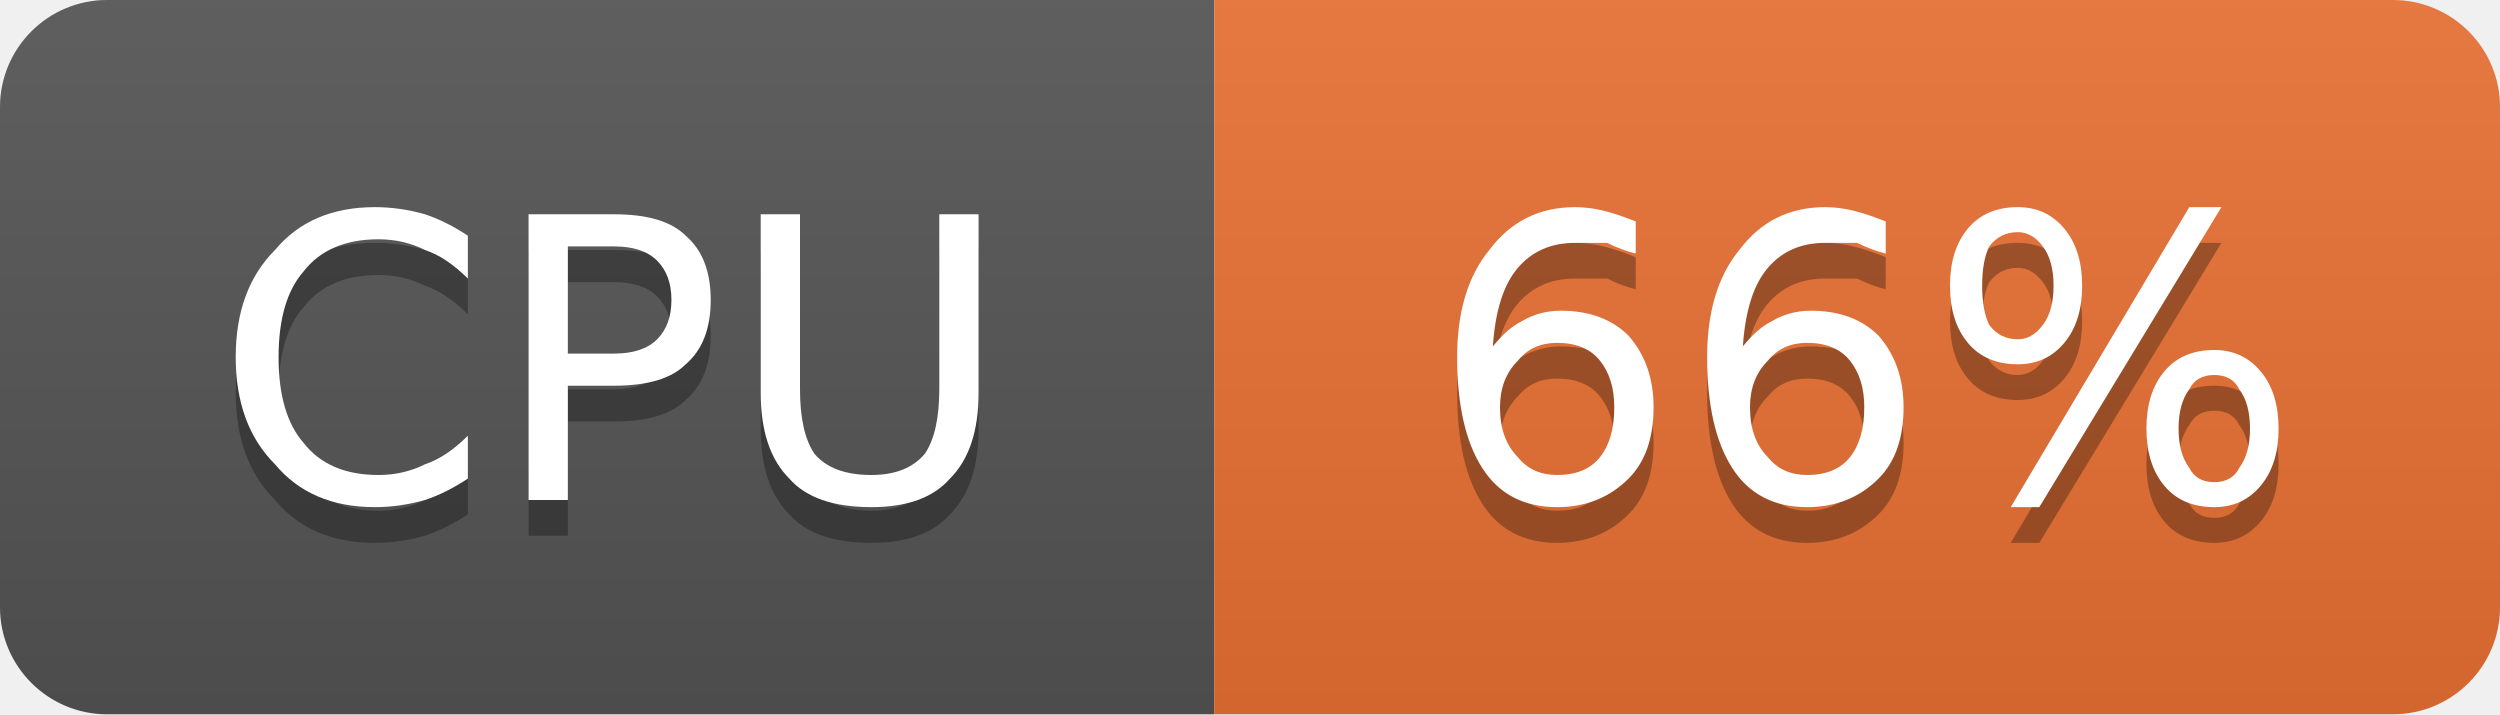
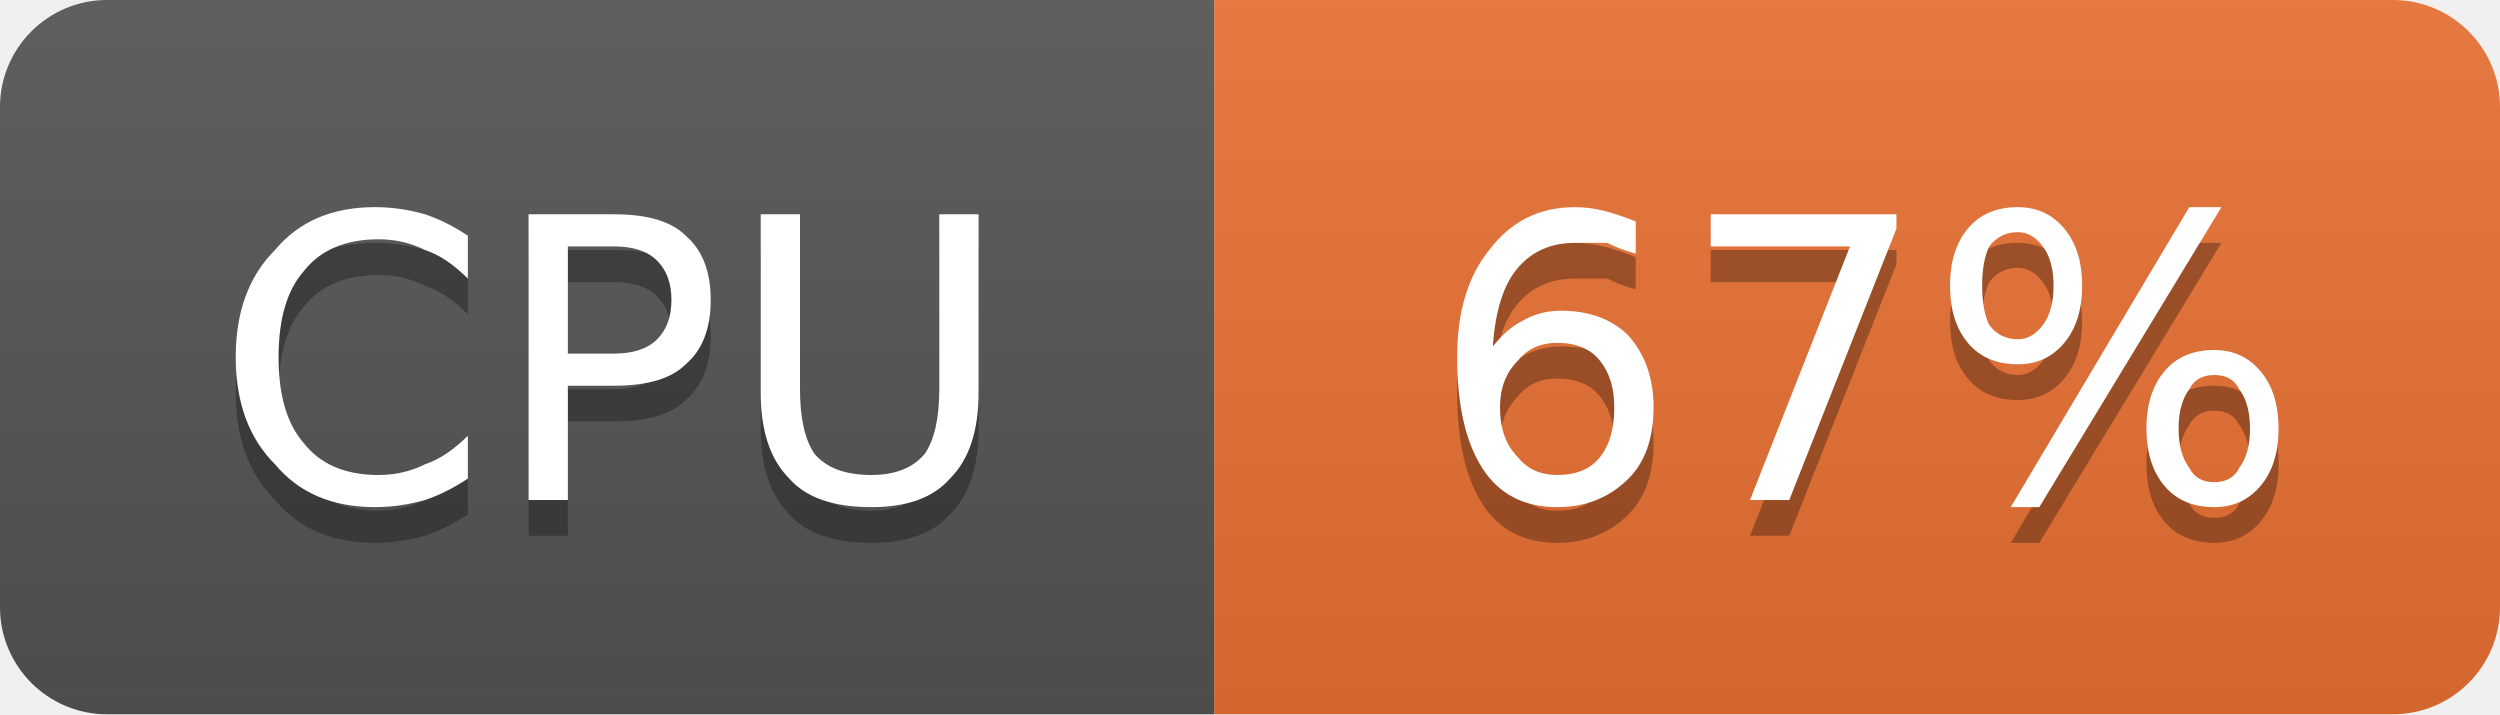
- <svg xmlns="http://www.w3.org/2000/svg" width="70" height="20" viewBox="0 0 70 20" role="img" aria-label="CPU: 66%">
+ <svg xmlns="http://www.w3.org/2000/svg" width="70" height="20" viewBox="0 0 70 20" role="img" aria-label="CPU: 67%">
  <linearGradient id="g-cluster_cpu_usage" x2="0" y2="100%">
    <stop offset="0" stop-color="#bbb" stop-opacity=".1" />
    <stop offset="1" stop-opacity=".1" />
  </linearGradient>
  <clipPath id="r-cluster_cpu_usage">
    <rect width="70" height="20" rx="3" fill="#fff" />
  </clipPath>
  <g clip-path="url(#r-cluster_cpu_usage)">
    <rect width="34" height="20" fill="#555" />
    <rect x="34" width="36" height="20" fill="#ea7233" />
    <rect width="70" height="20" fill="url(#g-cluster_cpu_usage)" />
    <path transform="translate(0 1)" fill="#010101" fill-opacity=".3" d="M13.1 6.6L13.1 7.8Q12.5 7.2 11.9 7.0Q11.3 6.7 10.6 6.7Q9.2 6.7 8.5 7.6Q7.8 8.4 7.8 10.0Q7.8 11.6 8.5 12.4Q9.2 13.3 10.6 13.3Q11.3 13.3 11.9 13.0Q12.5 12.8 13.1 12.2L13.1 13.4Q12.5 13.8 11.9 14.0Q11.2 14.2 10.5 14.2Q8.7 14.2 7.7 13.0Q6.6 11.9 6.6 10.0Q6.6 8.1 7.7 7.0Q8.7 5.8 10.5 5.8Q11.2 5.8 11.9 6.0Q12.5 6.2 13.1 6.6ZM15.9 6.9L15.9 9.9L17.2 9.9Q18.0 9.9 18.4 9.5Q18.8 9.1 18.8 8.4Q18.8 7.7 18.4 7.3Q18.0 6.9 17.2 6.9L15.9 6.9ZM14.8 6.0L17.2 6.0Q18.6 6.0 19.2 6.6Q19.9 7.2 19.9 8.4Q19.9 9.6 19.2 10.2Q18.6 10.8 17.2 10.8L15.9 10.8L15.9 14.0L14.8 14.0L14.8 6.0ZM21.3 6.0L22.4 6.0L22.4 10.9Q22.4 12.1 22.8 12.7Q23.3 13.3 24.4 13.3Q25.4 13.3 25.9 12.7Q26.3 12.1 26.3 10.9L26.3 6.0L27.4 6.0L27.4 11.0Q27.4 12.6 26.6 13.4Q25.9 14.2 24.4 14.2Q22.8 14.2 22.1 13.4Q21.3 12.6 21.3 11.0L21.3 6.0Z" />
    <path fill="#fff" d="M13.1 6.6L13.1 7.8Q12.5 7.2 11.9 7.0Q11.3 6.7 10.6 6.7Q9.2 6.7 8.5 7.6Q7.8 8.4 7.8 10.0Q7.8 11.6 8.5 12.4Q9.2 13.3 10.6 13.3Q11.3 13.3 11.9 13.0Q12.5 12.8 13.1 12.2L13.1 13.4Q12.5 13.8 11.9 14.0Q11.2 14.2 10.5 14.2Q8.7 14.2 7.7 13.0Q6.6 11.9 6.6 10.0Q6.6 8.1 7.7 7.0Q8.7 5.8 10.5 5.8Q11.2 5.8 11.9 6.0Q12.5 6.2 13.1 6.6ZM15.9 6.9L15.9 9.9L17.2 9.9Q18.0 9.9 18.4 9.5Q18.8 9.1 18.8 8.4Q18.8 7.7 18.4 7.3Q18.0 6.9 17.2 6.9L15.9 6.9ZM14.8 6.0L17.2 6.0Q18.6 6.0 19.2 6.6Q19.9 7.2 19.9 8.4Q19.9 9.6 19.2 10.2Q18.6 10.8 17.2 10.8L15.9 10.8L15.9 14.0L14.8 14.0L14.8 6.0ZM21.3 6.0L22.4 6.0L22.4 10.9Q22.4 12.1 22.8 12.7Q23.3 13.3 24.4 13.3Q25.4 13.3 25.9 12.7Q26.3 12.1 26.3 10.9L26.3 6.0L27.4 6.0L27.4 11.0Q27.4 12.6 26.6 13.4Q25.9 14.2 24.4 14.2Q22.8 14.2 22.1 13.4Q21.3 12.6 21.3 11.0L21.3 6.0Z" />
-     <path transform="translate(0 1)" fill="#010101" fill-opacity=".3" d="M43.6 9.6Q42.9 9.6 42.5 10.1Q42.0 10.6 42.0 11.4Q42.0 12.3 42.5 12.8Q42.9 13.3 43.6 13.3Q44.4 13.3 44.8 12.8Q45.2 12.3 45.2 11.4Q45.2 10.6 44.8 10.1Q44.4 9.6 43.6 9.6ZM45.8 6.2L45.8 7.1Q45.4 7.0 45.0 6.8Q44.5 6.8 44.1 6.8Q43.1 6.8 42.5 7.5Q41.9 8.2 41.8 9.7Q42.2 9.2 42.6 9.0Q43.1 8.7 43.7 8.7Q44.9 8.7 45.6 9.4Q46.3 10.2 46.3 11.4Q46.3 12.7 45.6 13.4Q44.8 14.2 43.6 14.2Q42.2 14.2 41.5 13.1Q40.8 12.0 40.8 10.0Q40.8 8.1 41.7 7.0Q42.6 5.8 44.1 5.8Q44.5 5.8 44.9 5.9Q45.3 6.0 45.8 6.2ZM50.6 9.6Q49.9 9.6 49.5 10.1Q49.0 10.6 49.0 11.4Q49.0 12.3 49.5 12.8Q49.9 13.3 50.6 13.3Q51.4 13.3 51.8 12.8Q52.2 12.3 52.2 11.4Q52.2 10.6 51.8 10.1Q51.4 9.6 50.6 9.6ZM52.8 6.2L52.8 7.1Q52.4 7.0 52.0 6.8Q51.5 6.8 51.1 6.8Q50.1 6.8 49.5 7.5Q48.9 8.2 48.8 9.7Q49.2 9.2 49.6 9.0Q50.1 8.7 50.7 8.7Q51.9 8.7 52.6 9.4Q53.3 10.2 53.3 11.4Q53.3 12.7 52.6 13.4Q51.8 14.2 50.6 14.2Q49.2 14.2 48.5 13.1Q47.8 12.0 47.8 10.0Q47.8 8.1 48.7 7.0Q49.6 5.8 51.1 5.8Q51.5 5.8 51.9 5.9Q52.3 6.0 52.8 6.2ZM62.0 10.5Q61.5 10.5 61.3 10.9Q61.0 11.3 61.0 12.0Q61.0 12.7 61.3 13.1Q61.5 13.5 62.0 13.5Q62.5 13.5 62.7 13.1Q63.0 12.7 63.0 12.0Q63.0 11.3 62.7 10.9Q62.5 10.5 62.0 10.5ZM62.0 9.8Q62.8 9.8 63.3 10.4Q63.8 11.0 63.8 12.0Q63.8 13.0 63.3 13.6Q62.8 14.2 62.0 14.2Q61.1 14.2 60.6 13.6Q60.1 13.0 60.1 12.0Q60.1 11.0 60.6 10.4Q61.1 9.8 62.0 9.8ZM56.5 6.5Q56.0 6.5 55.7 6.9Q55.5 7.3 55.5 8.0Q55.5 8.7 55.7 9.1Q56.0 9.5 56.5 9.5Q56.9 9.5 57.2 9.1Q57.5 8.7 57.5 8.0Q57.5 7.3 57.2 6.9Q56.9 6.5 56.5 6.5ZM61.3 5.8L62.2 5.8L57.1 14.2L56.3 14.2L61.3 5.8ZM56.5 5.8Q57.3 5.8 57.8 6.4Q58.3 7.0 58.3 8.0Q58.3 9.0 57.8 9.6Q57.3 10.2 56.5 10.2Q55.6 10.2 55.1 9.6Q54.6 9.0 54.6 8.0Q54.6 7.0 55.1 6.4Q55.6 5.8 56.5 5.8Z" />
-     <path fill="#fff" d="M43.6 9.6Q42.9 9.6 42.5 10.1Q42.0 10.6 42.0 11.4Q42.0 12.3 42.5 12.8Q42.9 13.3 43.6 13.3Q44.4 13.3 44.8 12.8Q45.2 12.3 45.2 11.4Q45.2 10.6 44.8 10.1Q44.4 9.6 43.6 9.6ZM45.8 6.2L45.8 7.1Q45.4 7.0 45.0 6.8Q44.5 6.8 44.1 6.8Q43.1 6.8 42.5 7.5Q41.9 8.2 41.8 9.7Q42.2 9.2 42.6 9.0Q43.1 8.7 43.7 8.7Q44.9 8.7 45.6 9.4Q46.3 10.2 46.3 11.4Q46.3 12.7 45.6 13.4Q44.8 14.2 43.6 14.2Q42.2 14.2 41.5 13.1Q40.8 12.0 40.8 10.0Q40.8 8.1 41.7 7.0Q42.6 5.8 44.1 5.8Q44.5 5.8 44.9 5.9Q45.3 6.0 45.8 6.2ZM50.6 9.6Q49.9 9.6 49.5 10.1Q49.0 10.6 49.0 11.4Q49.0 12.3 49.5 12.8Q49.9 13.3 50.6 13.3Q51.4 13.3 51.8 12.8Q52.2 12.3 52.2 11.4Q52.2 10.6 51.8 10.1Q51.4 9.6 50.6 9.6ZM52.8 6.2L52.8 7.1Q52.4 7.0 52.0 6.8Q51.5 6.8 51.1 6.8Q50.1 6.8 49.5 7.5Q48.9 8.2 48.8 9.7Q49.2 9.2 49.6 9.0Q50.1 8.7 50.7 8.7Q51.9 8.7 52.6 9.4Q53.3 10.2 53.3 11.4Q53.3 12.7 52.6 13.4Q51.8 14.2 50.6 14.2Q49.2 14.2 48.5 13.1Q47.8 12.0 47.8 10.0Q47.8 8.1 48.7 7.0Q49.6 5.8 51.1 5.8Q51.5 5.8 51.9 5.9Q52.3 6.0 52.8 6.2ZM62.0 10.5Q61.5 10.5 61.3 10.9Q61.0 11.3 61.0 12.0Q61.0 12.7 61.3 13.1Q61.5 13.5 62.0 13.5Q62.5 13.5 62.7 13.1Q63.0 12.7 63.0 12.0Q63.0 11.3 62.7 10.9Q62.5 10.5 62.0 10.5ZM62.0 9.8Q62.8 9.8 63.3 10.4Q63.8 11.0 63.8 12.0Q63.8 13.0 63.3 13.6Q62.8 14.2 62.0 14.2Q61.1 14.2 60.6 13.6Q60.1 13.0 60.1 12.0Q60.1 11.0 60.6 10.4Q61.1 9.8 62.0 9.8ZM56.5 6.5Q56.0 6.5 55.7 6.9Q55.5 7.3 55.5 8.0Q55.5 8.7 55.7 9.1Q56.0 9.5 56.5 9.5Q56.9 9.5 57.2 9.1Q57.5 8.7 57.5 8.0Q57.5 7.3 57.2 6.9Q56.9 6.5 56.5 6.5ZM61.3 5.8L62.2 5.8L57.1 14.2L56.3 14.2L61.3 5.8ZM56.5 5.8Q57.3 5.8 57.8 6.4Q58.3 7.0 58.3 8.0Q58.3 9.0 57.8 9.6Q57.3 10.2 56.5 10.2Q55.6 10.2 55.1 9.6Q54.6 9.0 54.6 8.0Q54.6 7.0 55.1 6.4Q55.6 5.8 56.5 5.8Z" />
+     <path transform="translate(0 1)" fill="#010101" fill-opacity=".3" d="M43.6 9.6Q42.9 9.6 42.5 10.1Q42.0 10.6 42.0 11.4Q42.0 12.3 42.5 12.8Q42.9 13.3 43.6 13.3Q44.4 13.3 44.8 12.8Q45.2 12.3 45.2 11.4Q45.2 10.6 44.8 10.1Q44.4 9.6 43.6 9.6ZM45.8 6.2L45.8 7.1Q45.4 7.0 45.0 6.8Q44.5 6.8 44.1 6.8Q43.1 6.8 42.5 7.5Q41.9 8.2 41.8 9.7Q42.2 9.2 42.6 9.0Q43.1 8.7 43.7 8.7Q44.9 8.7 45.6 9.4Q46.3 10.2 46.3 11.4Q46.3 12.7 45.6 13.4Q44.8 14.2 43.6 14.2Q42.2 14.2 41.5 13.1Q40.8 12.0 40.8 10.0Q40.8 8.1 41.7 7.0Q42.6 5.8 44.1 5.8Q44.5 5.8 44.9 5.9Q45.3 6.0 45.8 6.2ZM47.9 6.0L53.1 6.0L53.1 6.4L50.1 14.0L49.0 14.0L51.8 6.9L47.9 6.9L47.9 6.0ZM62.0 10.5Q61.5 10.5 61.3 10.9Q61.0 11.3 61.0 12.0Q61.0 12.7 61.3 13.1Q61.5 13.5 62.0 13.5Q62.5 13.5 62.7 13.1Q63.0 12.7 63.0 12.0Q63.0 11.3 62.7 10.9Q62.5 10.5 62.0 10.5ZM62.0 9.8Q62.8 9.8 63.3 10.4Q63.8 11.0 63.8 12.0Q63.8 13.0 63.3 13.6Q62.8 14.2 62.0 14.2Q61.1 14.2 60.6 13.6Q60.1 13.0 60.1 12.0Q60.1 11.0 60.6 10.4Q61.1 9.8 62.0 9.8ZM56.5 6.5Q56.0 6.5 55.7 6.9Q55.5 7.3 55.5 8.0Q55.5 8.7 55.7 9.1Q56.0 9.5 56.5 9.5Q56.9 9.5 57.2 9.1Q57.5 8.7 57.5 8.0Q57.5 7.3 57.2 6.9Q56.9 6.5 56.5 6.5ZM61.3 5.8L62.2 5.8L57.1 14.2L56.3 14.2L61.3 5.8ZM56.5 5.8Q57.3 5.8 57.8 6.4Q58.3 7.0 58.3 8.0Q58.3 9.0 57.8 9.6Q57.3 10.2 56.5 10.2Q55.6 10.2 55.1 9.6Q54.6 9.0 54.6 8.0Q54.6 7.0 55.1 6.4Q55.6 5.8 56.5 5.8Z" />
+     <path fill="#fff" d="M43.6 9.6Q42.9 9.6 42.5 10.1Q42.0 10.6 42.0 11.4Q42.0 12.3 42.5 12.8Q42.9 13.3 43.6 13.3Q44.4 13.3 44.8 12.8Q45.2 12.3 45.2 11.4Q45.2 10.6 44.8 10.1Q44.4 9.6 43.6 9.6ZM45.8 6.2L45.8 7.1Q45.4 7.0 45.0 6.8Q44.5 6.8 44.1 6.8Q43.1 6.8 42.5 7.5Q41.9 8.2 41.8 9.7Q42.2 9.2 42.6 9.0Q43.1 8.7 43.7 8.7Q44.9 8.7 45.6 9.4Q46.3 10.2 46.3 11.4Q46.3 12.7 45.6 13.4Q44.8 14.2 43.6 14.2Q42.2 14.2 41.5 13.1Q40.8 12.0 40.8 10.0Q40.8 8.1 41.7 7.0Q42.6 5.8 44.1 5.8Q44.5 5.8 44.9 5.9Q45.3 6.0 45.8 6.2ZM47.9 6.0L53.1 6.0L53.1 6.4L50.1 14.0L49.0 14.0L51.8 6.9L47.9 6.9L47.9 6.0ZM62.0 10.5Q61.5 10.5 61.3 10.9Q61.0 11.3 61.0 12.0Q61.0 12.7 61.3 13.1Q61.5 13.5 62.0 13.5Q62.5 13.5 62.7 13.1Q63.0 12.7 63.0 12.0Q63.0 11.3 62.7 10.9Q62.5 10.5 62.0 10.5ZM62.0 9.8Q62.8 9.8 63.3 10.4Q63.8 11.0 63.8 12.0Q63.8 13.0 63.3 13.6Q62.8 14.2 62.0 14.2Q61.1 14.2 60.6 13.6Q60.1 13.0 60.1 12.0Q60.1 11.0 60.6 10.4Q61.1 9.8 62.0 9.8ZM56.5 6.5Q56.0 6.5 55.7 6.9Q55.5 7.3 55.5 8.0Q55.5 8.7 55.7 9.1Q56.0 9.5 56.5 9.5Q56.9 9.5 57.2 9.1Q57.5 8.7 57.5 8.0Q57.5 7.3 57.2 6.9Q56.9 6.5 56.5 6.5ZM61.3 5.8L62.2 5.8L57.1 14.2L56.3 14.2L61.3 5.8ZM56.5 5.8Q57.3 5.8 57.8 6.4Q58.3 7.0 58.3 8.0Q58.3 9.0 57.8 9.6Q57.3 10.2 56.5 10.2Q55.6 10.2 55.1 9.6Q54.6 9.0 54.6 8.0Q54.6 7.0 55.1 6.4Q55.6 5.8 56.5 5.8Z" />
  </g>
</svg>
